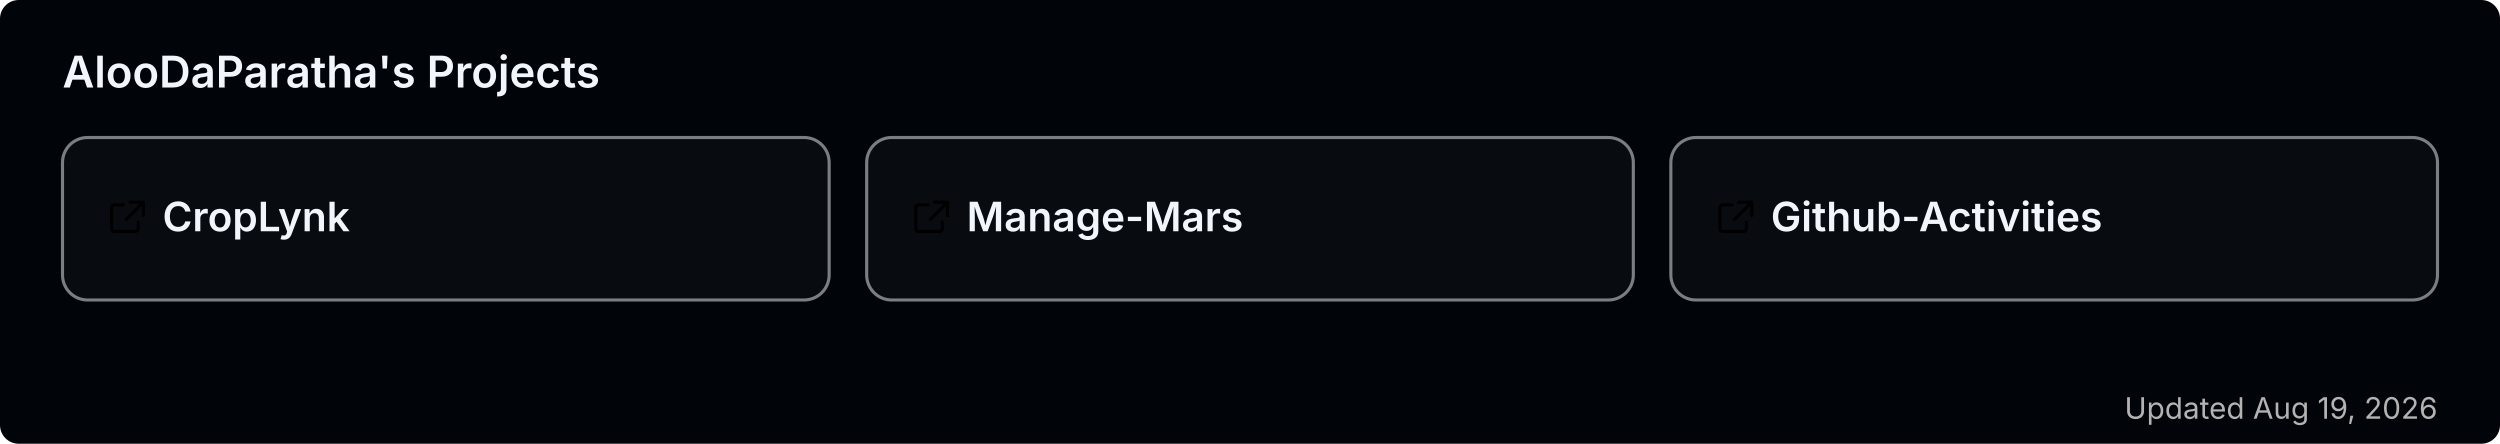
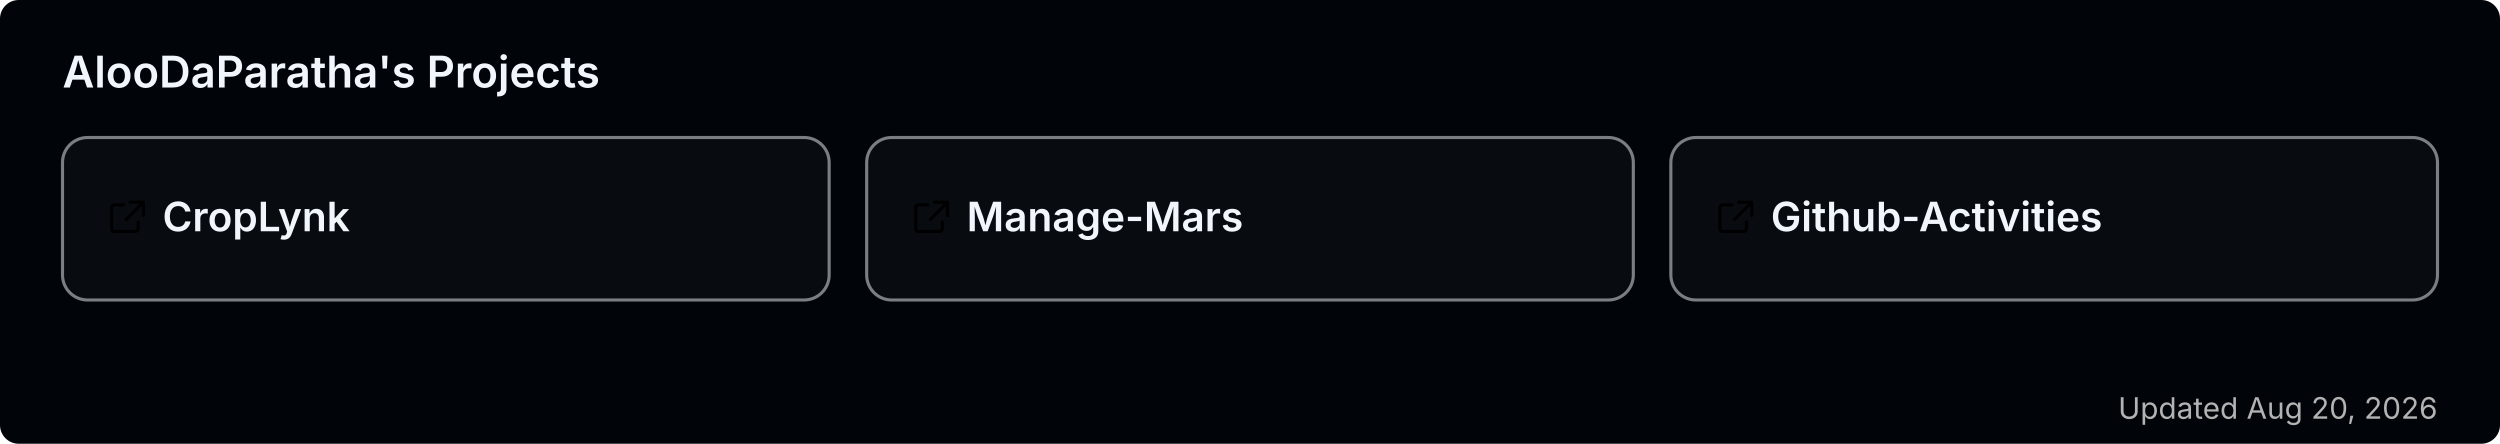
<svg xmlns="http://www.w3.org/2000/svg" width="800" height="142" viewBox="0 0 800 142" role="img" aria-label="AlooDaParatha's pinned GitHub projects">
  <rect width="800" height="142" rx="6" fill="#010409" />
  <text x="20" y="28" font-size="14" font-weight="600" fill="#f0f6fc" font-family="-apple-system,BlinkMacSystemFont,'Segoe UI',sans-serif">AlooDaParatha's Projects</text>
  <a href="https://github.com/AlooDaParatha/CropLynk" target="_blank">
    <g>
      <rect x="20" y="44" width="245.333" height="52" rx="8" fill="rgba(255,255,255,0.03)" stroke="rgba(240,246,252,0.5)" stroke-width="1" />
      <g fill="#f0f6fc" transform="translate(34,63) scale(0.85)">
        <path d="M6.5 3H3a1 1 0 0 0-1 1v8a1 1 0 0 0 1 1h8a1 1 0 0 0 1-1V9.5M9 2h5v5M13.5 2.5l-6 6" fill="none" stroke="currentColor" stroke-width="1.2" stroke-linecap="round" stroke-linejoin="round" />
      </g>
      <text x="52" y="74" font-size="13" font-weight="600" fill="#f0f6fc" font-family="-apple-system,BlinkMacSystemFont,'Segoe UI',sans-serif">CropLynk</text>
    </g>
  </a>
  <a href="https://github.com/AlooDaParatha/Manage-Mars" target="_blank">
    <g>
      <rect x="277.333" y="44" width="245.333" height="52" rx="8" fill="rgba(255,255,255,0.03)" stroke="rgba(240,246,252,0.5)" stroke-width="1" />
      <g fill="#f0f6fc" transform="translate(291.3333,63) scale(0.85)">
        <path d="M6.5 3H3a1 1 0 0 0-1 1v8a1 1 0 0 0 1 1h8a1 1 0 0 0 1-1V9.5M9 2h5v5M13.5 2.5l-6 6" fill="none" stroke="currentColor" stroke-width="1.2" stroke-linecap="round" stroke-linejoin="round" />
      </g>
      <text x="309.333" y="74" font-size="13" font-weight="600" fill="#f0f6fc" font-family="-apple-system,BlinkMacSystemFont,'Segoe UI',sans-serif">Manage-Mars</text>
    </g>
  </a>
  <a href="https://github.com/AlooDaParatha/Github-Activities" target="_blank">
    <g>
      <rect x="534.667" y="44" width="245.333" height="52" rx="8" fill="rgba(255,255,255,0.03)" stroke="rgba(240,246,252,0.5)" stroke-width="1" />
      <g fill="#f0f6fc" transform="translate(548.6667,63) scale(0.85)">
        <path d="M6.5 3H3a1 1 0 0 0-1 1v8a1 1 0 0 0 1 1h8a1 1 0 0 0 1-1V9.5M9 2h5v5M13.5 2.5l-6 6" fill="none" stroke="currentColor" stroke-width="1.2" stroke-linecap="round" stroke-linejoin="round" />
      </g>
      <text x="566.667" y="74" font-size="13" font-weight="600" fill="#f0f6fc" font-family="-apple-system,BlinkMacSystemFont,'Segoe UI',sans-serif">Github-Activities</text>
    </g>
  </a>
-   <text x="780" y="134" font-size="9.5" fill="#b3b3b3" text-anchor="end" font-family="-apple-system,BlinkMacSystemFont,'Segoe UI',sans-serif">Updated Aug 19, 2026</text>
+   <text x="780" y="134" font-size="9.5" fill="#b3b3b3" text-anchor="end" font-family="-apple-system,BlinkMacSystemFont,'Segoe UI',sans-serif">Updated Aug 20, 2026</text>
</svg>
